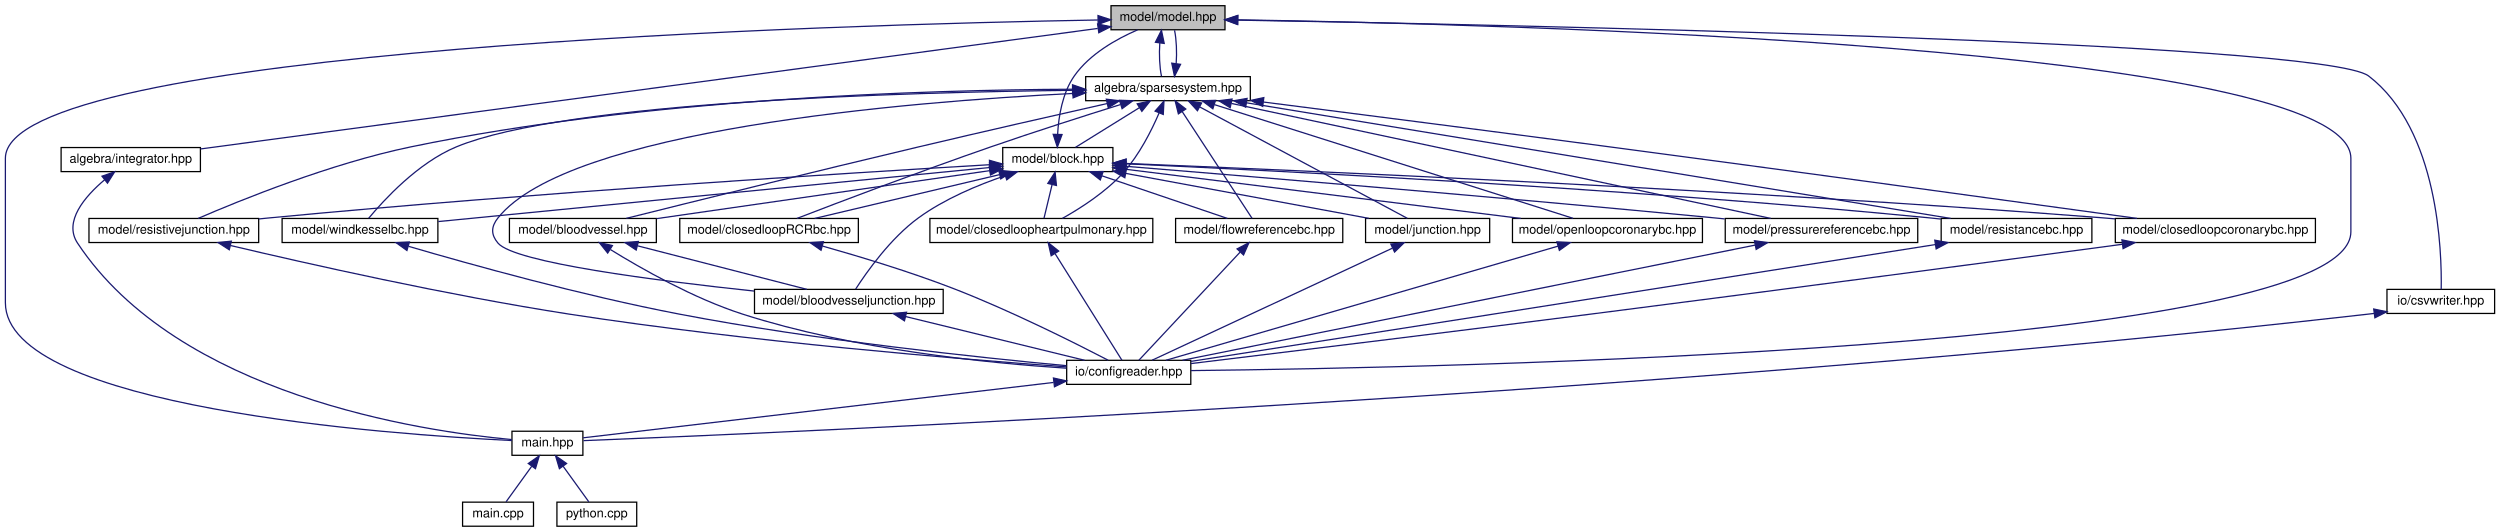
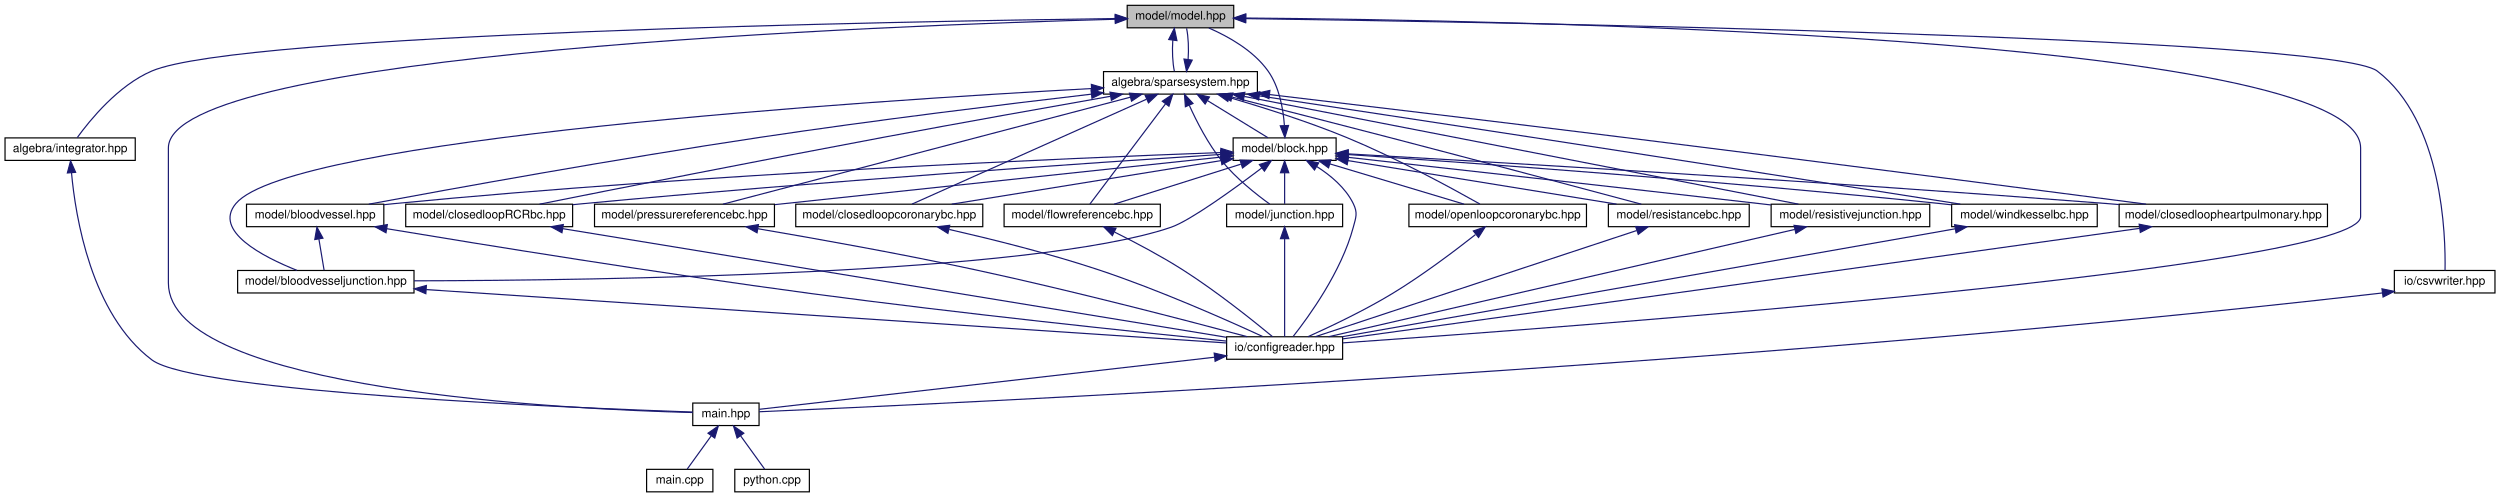
- <svg xmlns="http://www.w3.org/2000/svg" xmlns:xlink="http://www.w3.org/1999/xlink" width="1974pt" height="420pt" viewBox="0.00 0.00 1973.50 420.00">
+ <svg xmlns="http://www.w3.org/2000/svg" xmlns:xlink="http://www.w3.org/1999/xlink" width="2112pt" height="420pt" viewBox="0.00 0.00 2111.50 420.00">
  <g id="graph0" class="graph" transform="scale(1 1) rotate(0) translate(4 416)">
    <g id="node1" class="node">
      <g id="a_node1">
        <a xlink:title="MODEL::Model source file.">
-           <polygon fill="#bfbfbf" stroke="black" points="873,-392.5 873,-411.5 963,-411.5 963,-392.5 873,-392.5" />
-           <text text-anchor="middle" x="918" y="-399.5" font-family="Helvetica,sans-Serif" font-size="10.00">model/model.hpp</text>
+           <polygon fill="#bfbfbf" stroke="black" points="948,-392.5 948,-411.5 1038,-411.5 1038,-392.5 948,-392.5" />
+           <text text-anchor="middle" x="993" y="-399.5" font-family="Helvetica,sans-Serif" font-size="10.00">model/model.hpp</text>
        </a>
      </g>
    </g>
    <g id="node2" class="node">
      <g id="a_node2">
        <a xlink:href="integrator_8hpp.html" target="_top" xlink:title="ALGEBRA::Integrator source file.">
-           <polygon fill="none" stroke="black" points="44,-280.5 44,-299.5 154,-299.5 154,-280.5 44,-280.5" />
-           <text text-anchor="middle" x="99" y="-287.5" font-family="Helvetica,sans-Serif" font-size="10.00">algebra/integrator.hpp</text>
+           <polygon fill="none" stroke="black" points="0,-280.5 0,-299.5 110,-299.5 110,-280.5 0,-280.5" />
+           <text text-anchor="middle" x="55" y="-287.5" font-family="Helvetica,sans-Serif" font-size="10.00">algebra/integrator.hpp</text>
        </a>
      </g>
    </g>
    <g id="edge1" class="edge">
-       <path fill="none" stroke="midnightblue" d="M862.49,-393.54C712.97,-373.46 303.02,-318.4 154.04,-298.39" />
-       <polygon fill="midnightblue" stroke="midnightblue" points="862.42,-397.07 872.8,-394.93 863.36,-390.13 862.42,-397.07" />
+       <path fill="none" stroke="midnightblue" d="M937.98,-400.35C758.69,-397.92 198.53,-387.83 124,-356 95.55,-343.85 71.67,-314.49 61,-299.75" />
+       <polygon fill="midnightblue" stroke="midnightblue" points="937.94,-403.85 947.98,-400.48 938.03,-396.85 937.94,-403.85" />
    </g>
    <g id="node3" class="node">
      <g id="a_node3">
        <a xlink:href="main_8hpp.html" target="_top" xlink:title="Main page documentation.">
-           <polygon fill="none" stroke="black" points="400,-56.5 400,-75.5 456,-75.5 456,-56.5 400,-56.5" />
-           <text text-anchor="middle" x="428" y="-63.5" font-family="Helvetica,sans-Serif" font-size="10.00">main.hpp</text>
-         </a>
-       </g>
-     </g>
-     <g id="edge50" class="edge">
-       <path fill="none" stroke="midnightblue" d="M862.59,-400.22C664.04,-396.69 0,-378.37 0,-291 0,-291 0,-291 0,-177 0,-94.14 304.7,-72.8 399.92,-68.15" />
-       <polygon fill="midnightblue" stroke="midnightblue" points="862.73,-403.72 872.79,-400.39 862.85,-396.72 862.73,-403.72" />
+           <polygon fill="none" stroke="black" points="581,-56.5 581,-75.5 637,-75.5 637,-56.5 581,-56.5" />
+           <text text-anchor="middle" x="609" y="-63.5" font-family="Helvetica,sans-Serif" font-size="10.00">main.hpp</text>
+         </a>
+       </g>
+     </g>
+     <g id="edge51" class="edge">
+       <path fill="none" stroke="midnightblue" d="M937.94,-399.73C748.91,-394.65 138,-371.96 138,-291 138,-291 138,-291 138,-177 138,-85.47 479.55,-70.06 580.95,-67.5" />
+       <polygon fill="midnightblue" stroke="midnightblue" points="937.85,-403.23 947.94,-399.99 938.03,-396.23 937.85,-403.23" />
    </g>
    <g id="node6" class="node">
      <g id="a_node6">
        <a xlink:href="sparsesystem_8hpp.html" target="_top" xlink:title="ALGEBRA::SparseSystem source file.">
-           <polygon fill="none" stroke="black" points="853,-336.5 853,-355.5 983,-355.5 983,-336.5 853,-336.5" />
-           <text text-anchor="middle" x="918" y="-343.5" font-family="Helvetica,sans-Serif" font-size="10.00">algebra/sparsesystem.hpp</text>
+           <polygon fill="none" stroke="black" points="928,-336.5 928,-355.5 1058,-355.5 1058,-336.5 928,-336.5" />
+           <text text-anchor="middle" x="993" y="-343.5" font-family="Helvetica,sans-Serif" font-size="10.00">algebra/sparsesystem.hpp</text>
        </a>
      </g>
    </g>
    <g id="edge5" class="edge">
-       <path fill="none" stroke="midnightblue" d="M911.53,-382.1C910.9,-373.14 911.34,-362.86 912.87,-355.75" />
-       <polygon fill="midnightblue" stroke="midnightblue" points="908.07,-382.62 912.83,-392.08 915.01,-381.71 908.07,-382.62" />
-     </g>
-     <g id="node9" class="node">
-       <g id="a_node9">
+       <path fill="none" stroke="midnightblue" d="M986.53,-382.1C985.9,-373.14 986.34,-362.86 987.87,-355.75" />
+       <polygon fill="midnightblue" stroke="midnightblue" points="983.07,-382.62 987.83,-392.08 990.01,-381.71 983.07,-382.62" />
+     </g>
+     <g id="node8" class="node">
+       <g id="a_node8">
        <a xlink:href="configreader_8hpp.html" target="_top" xlink:title="IO::ConfigReader source file.">
-           <polygon fill="none" stroke="black" points="838,-112.5 838,-131.5 936,-131.5 936,-112.5 838,-112.5" />
-           <text text-anchor="middle" x="887" y="-119.5" font-family="Helvetica,sans-Serif" font-size="10.00">io/configreader.hpp</text>
-         </a>
-       </g>
-     </g>
-     <g id="edge47" class="edge">
-       <path fill="none" stroke="midnightblue" d="M973.06,-400.34C1173.42,-397.22 1852,-380.07 1852,-291 1852,-291 1852,-291 1852,-233 1852,-139.84 1132.83,-125.55 936.18,-123.38" />
-       <polygon fill="midnightblue" stroke="midnightblue" points="973,-396.84 963.05,-400.49 973.1,-403.84 973,-396.84" />
+           <polygon fill="none" stroke="black" points="1032,-112.5 1032,-131.5 1130,-131.5 1130,-112.5 1032,-112.5" />
+           <text text-anchor="middle" x="1081" y="-119.5" font-family="Helvetica,sans-Serif" font-size="10.00">io/configreader.hpp</text>
+         </a>
+       </g>
+     </g>
+     <g id="edge48" class="edge">
+       <path fill="none" stroke="midnightblue" d="M1048.25,-400.76C1257.56,-399.11 1990,-386.53 1990,-291 1990,-291 1990,-291 1990,-233 1990,-189.31 1319.44,-139.52 1130.19,-126.34" />
+       <polygon fill="midnightblue" stroke="midnightblue" points="1048.08,-397.26 1038.1,-400.83 1048.13,-404.26 1048.08,-397.26" />
    </g>
    <g id="node21" class="node">
      <g id="a_node21">
        <a xlink:href="csvwriter_8hpp.html" target="_top" xlink:title="IO::write_csv source file.">
-           <polygon fill="none" stroke="black" points="1880.5,-168.5 1880.5,-187.5 1965.5,-187.5 1965.5,-168.5 1880.5,-168.5" />
-           <text text-anchor="middle" x="1923" y="-175.5" font-family="Helvetica,sans-Serif" font-size="10.00">io/csvwriter.hpp</text>
-         </a>
-       </g>
-     </g>
-     <g id="edge48" class="edge">
-       <path fill="none" stroke="midnightblue" d="M973.17,-400.11C1170.35,-396.69 1830.41,-383.24 1866,-356 1921.37,-313.61 1923.88,-216.75 1923.32,-187.51" />
-       <polygon fill="midnightblue" stroke="midnightblue" points="972.98,-396.61 963.04,-400.28 973.1,-403.61 972.98,-396.61" />
+           <polygon fill="none" stroke="black" points="2018.5,-168.5 2018.5,-187.5 2103.5,-187.5 2103.5,-168.5 2018.5,-168.5" />
+           <text text-anchor="middle" x="2061" y="-175.5" font-family="Helvetica,sans-Serif" font-size="10.00">io/csvwriter.hpp</text>
+         </a>
+       </g>
+     </g>
+     <g id="edge49" class="edge">
+       <path fill="none" stroke="midnightblue" d="M1048.36,-400.27C1254.24,-397.35 1965.8,-385.15 2004,-356 2059.43,-313.7 2061.9,-216.77 2061.32,-187.52" />
+       <polygon fill="midnightblue" stroke="midnightblue" points="1048.04,-396.78 1038.09,-400.42 1048.14,-403.78 1048.04,-396.78" />
    </g>
    <g id="edge2" class="edge">
-       <path fill="none" stroke="midnightblue" d="M78.38,-274.07C62.74,-260.86 45.69,-241.07 57,-224 136.49,-104.05 327.85,-75.49 399.92,-68.91" />
-       <polygon fill="midnightblue" stroke="midnightblue" points="76.27,-276.87 86.28,-280.34 80.62,-271.38 76.27,-276.87" />
+       <path fill="none" stroke="midnightblue" d="M56.15,-270.14C59.51,-233.01 72.68,-150.68 124,-112 160.59,-84.42 482.9,-71.28 580.87,-67.9" />
+       <polygon fill="midnightblue" stroke="midnightblue" points="52.66,-269.88 55.38,-280.12 59.64,-270.41 52.66,-269.88" />
    </g>
    <g id="node4" class="node">
      <g id="a_node4">
        <a xlink:href="main_8cpp.html" target="_top" xlink:title="Main routine of svZeroDSolver.">
-           <polygon fill="none" stroke="black" points="361,-0.5 361,-19.5 417,-19.5 417,-0.5 361,-0.5" />
-           <text text-anchor="middle" x="389" y="-7.5" font-family="Helvetica,sans-Serif" font-size="10.00">main.cpp</text>
+           <polygon fill="none" stroke="black" points="542,-0.5 542,-19.5 598,-19.5 598,-0.5 542,-0.5" />
+           <text text-anchor="middle" x="570" y="-7.5" font-family="Helvetica,sans-Serif" font-size="10.00">main.cpp</text>
        </a>
      </g>
    </g>
    <g id="edge3" class="edge">
-       <path fill="none" stroke="midnightblue" d="M415.62,-47.86C408.86,-38.5 400.79,-27.33 395.32,-19.75" />
-       <polygon fill="midnightblue" stroke="midnightblue" points="412.87,-50.03 421.56,-56.08 418.54,-45.93 412.87,-50.03" />
+       <path fill="none" stroke="midnightblue" d="M596.62,-47.86C589.86,-38.5 581.79,-27.33 576.32,-19.75" />
+       <polygon fill="midnightblue" stroke="midnightblue" points="593.87,-50.03 602.56,-56.08 599.54,-45.93 593.87,-50.03" />
    </g>
    <g id="node5" class="node">
      <g id="a_node5">
        <a xlink:href="python_8cpp.html" target="_top" xlink:title="Python binding for svZeroDSolver.">
-           <polygon fill="none" stroke="black" points="435.5,-0.5 435.5,-19.5 498.5,-19.5 498.5,-0.5 435.5,-0.5" />
-           <text text-anchor="middle" x="467" y="-7.5" font-family="Helvetica,sans-Serif" font-size="10.00">python.cpp</text>
+           <polygon fill="none" stroke="black" points="616.5,-0.5 616.5,-19.5 679.5,-19.5 679.5,-0.5 616.5,-0.5" />
+           <text text-anchor="middle" x="648" y="-7.5" font-family="Helvetica,sans-Serif" font-size="10.00">python.cpp</text>
        </a>
      </g>
    </g>
    <g id="edge4" class="edge">
-       <path fill="none" stroke="midnightblue" d="M440.38,-47.86C447.14,-38.5 455.21,-27.33 460.68,-19.75" />
-       <polygon fill="midnightblue" stroke="midnightblue" points="437.46,-45.93 434.44,-56.08 443.13,-50.03 437.46,-45.93" />
-     </g>
-     <g id="edge41" class="edge">
-       <path fill="none" stroke="midnightblue" d="M924.46,-365.69C925.11,-374.64 924.68,-384.93 923.17,-392.08" />
-       <polygon fill="midnightblue" stroke="midnightblue" points="927.92,-365.2 923.13,-355.75 920.98,-366.13 927.92,-365.2" />
+       <path fill="none" stroke="midnightblue" d="M621.38,-47.86C628.14,-38.5 636.21,-27.33 641.68,-19.75" />
+       <polygon fill="midnightblue" stroke="midnightblue" points="618.46,-45.93 615.44,-56.08 624.13,-50.03 618.46,-45.93" />
+     </g>
+     <g id="edge42" class="edge">
+       <path fill="none" stroke="midnightblue" d="M999.46,-365.69C1000.11,-374.64 999.68,-384.93 998.17,-392.08" />
+       <polygon fill="midnightblue" stroke="midnightblue" points="1002.92,-365.2 998.13,-355.75 995.98,-366.13 1002.92,-365.2" />
    </g>
    <g id="node7" class="node">
      <g id="a_node7">
        <a xlink:href="block_8hpp.html" target="_top" xlink:title="MODEL::Block source file.">
-           <polygon fill="none" stroke="black" points="787.5,-280.5 787.5,-299.5 874.5,-299.5 874.5,-280.5 787.5,-280.5" />
-           <text text-anchor="middle" x="831" y="-287.5" font-family="Helvetica,sans-Serif" font-size="10.00">model/block.hpp</text>
+           <polygon fill="none" stroke="black" points="1037.5,-280.5 1037.5,-299.5 1124.5,-299.5 1124.5,-280.5 1037.5,-280.5" />
+           <text text-anchor="middle" x="1081" y="-287.5" font-family="Helvetica,sans-Serif" font-size="10.00">model/block.hpp</text>
        </a>
      </g>
    </g>
    <g id="edge6" class="edge">
-       <path fill="none" stroke="midnightblue" d="M895.28,-330.9C879.33,-321 858.5,-308.07 844.94,-299.65" />
-       <polygon fill="midnightblue" stroke="midnightblue" points="893.68,-334.02 904.02,-336.32 897.37,-328.08 893.68,-334.02" />
-     </g>
-     <g id="node8" class="node">
-       <g id="a_node8">
+       <path fill="none" stroke="midnightblue" d="M1015.98,-330.9C1032.11,-321 1053.18,-308.07 1066.9,-299.65" />
+       <polygon fill="midnightblue" stroke="midnightblue" points="1013.83,-328.11 1007.14,-336.32 1017.49,-334.08 1013.83,-328.11" />
+     </g>
+     <g id="node9" class="node">
+       <g id="a_node9">
        <a xlink:href="bloodvessel_8hpp.html" target="_top" xlink:title="MODEL::BloodVessel source file.">
-           <polygon fill="none" stroke="black" points="398,-224.5 398,-243.5 514,-243.5 514,-224.5 398,-224.5" />
-           <text text-anchor="middle" x="456" y="-231.5" font-family="Helvetica,sans-Serif" font-size="10.00">model/bloodvessel.hpp</text>
-         </a>
-       </g>
-     </g>
-     <g id="edge34" class="edge">
-       <path fill="none" stroke="midnightblue" d="M869.83,-334.22C829.92,-325.24 771.72,-312.01 721,-300 638.03,-280.35 540.72,-256.2 490.26,-243.59" />
-       <polygon fill="midnightblue" stroke="midnightblue" points="869.3,-337.69 879.82,-336.47 870.84,-330.86 869.3,-337.69" />
+           <polygon fill="none" stroke="black" points="204,-224.5 204,-243.5 320,-243.5 320,-224.5 204,-224.5" />
+           <text text-anchor="middle" x="262" y="-231.5" font-family="Helvetica,sans-Serif" font-size="10.00">model/bloodvessel.hpp</text>
+         </a>
+       </g>
+     </g>
+     <g id="edge35" class="edge">
+       <path fill="none" stroke="midnightblue" d="M917.45,-336.42C845.49,-328.02 734.19,-314.4 638,-300 518.27,-282.07 377.87,-256.62 307.33,-243.52" />
+       <polygon fill="midnightblue" stroke="midnightblue" points="917.44,-339.95 927.77,-337.63 918.25,-332.99 917.44,-339.95" />
    </g>
    <g id="node10" class="node">
      <g id="a_node10">
        <a xlink:href="bloodvesseljunction_8hpp.html" target="_top" xlink:title="MODEL::BloodVesselJunction source file.">
-           <polygon fill="none" stroke="black" points="591.5,-168.5 591.5,-187.5 740.5,-187.5 740.5,-168.5 591.5,-168.5" />
-           <text text-anchor="middle" x="666" y="-175.5" font-family="Helvetica,sans-Serif" font-size="10.00">model/bloodvesseljunction.hpp</text>
-         </a>
-       </g>
-     </g>
-     <g id="edge35" class="edge">
-       <path fill="none" stroke="midnightblue" d="M842.83,-342.21C710.49,-335.53 444.62,-313.58 389,-244 383.45,-237.06 383.24,-230.77 389,-224 402.04,-208.67 513.67,-194.38 591.17,-186.18" />
-       <polygon fill="midnightblue" stroke="midnightblue" points="842.73,-345.71 852.89,-342.7 843.07,-338.72 842.73,-345.71" />
+           <polygon fill="none" stroke="black" points="196.5,-168.5 196.5,-187.5 345.5,-187.5 345.5,-168.5 196.5,-168.5" />
+           <text text-anchor="middle" x="271" y="-175.5" font-family="Helvetica,sans-Serif" font-size="10.00">model/bloodvesseljunction.hpp</text>
+         </a>
+       </g>
+     </g>
+     <g id="edge36" class="edge">
+       <path fill="none" stroke="midnightblue" d="M917.73,-341.19C727.83,-330.81 241.1,-299.02 195,-244 175.6,-220.84 217.68,-199.14 246.63,-187.61" />
+       <polygon fill="midnightblue" stroke="midnightblue" points="917.73,-344.7 927.9,-341.75 918.11,-337.71 917.73,-344.7" />
    </g>
    <g id="node11" class="node">
      <g id="a_node11">
        <a xlink:href="closedloop_r_c_rbc_8hpp.html" target="_top" xlink:title="MODEL::ClosedLoopRCRBC source file.">
-           <polygon fill="none" stroke="black" points="532.5,-224.5 532.5,-243.5 673.5,-243.5 673.5,-224.5 532.5,-224.5" />
-           <text text-anchor="middle" x="603" y="-231.5" font-family="Helvetica,sans-Serif" font-size="10.00">model/closedloopRCRbc.hpp</text>
-         </a>
-       </g>
-     </g>
-     <g id="edge36" class="edge">
-       <path fill="none" stroke="midnightblue" d="M880.38,-333.41C852.11,-324.58 812.49,-311.94 778,-300 722.57,-280.81 658.04,-256.26 624.99,-243.53" />
-       <polygon fill="midnightblue" stroke="midnightblue" points="879.66,-336.85 890.25,-336.48 881.75,-330.17 879.66,-336.85" />
+           <polygon fill="none" stroke="black" points="338.5,-224.5 338.5,-243.5 479.5,-243.5 479.5,-224.5 338.5,-224.5" />
+           <text text-anchor="middle" x="409" y="-231.5" font-family="Helvetica,sans-Serif" font-size="10.00">model/closedloopRCRbc.hpp</text>
+         </a>
+       </g>
+     </g>
+     <g id="edge37" class="edge">
+       <path fill="none" stroke="midnightblue" d="M933.74,-334.64C882.85,-325.68 807.54,-312.27 742,-300 637.49,-280.43 514.81,-256.15 451.54,-243.52" />
+       <polygon fill="midnightblue" stroke="midnightblue" points="933.45,-338.14 943.9,-336.43 934.66,-331.25 933.45,-338.14" />
    </g>
    <g id="node12" class="node">
      <g id="a_node12">
        <a xlink:href="closedloopcoronarybc_8hpp.html" target="_top" xlink:title="MODEL::ClosedLoopCoronaryBC source file.">
-           <polygon fill="none" stroke="black" points="1666,-224.5 1666,-243.5 1824,-243.5 1824,-224.5 1666,-224.5" />
-           <text text-anchor="middle" x="1745" y="-231.5" font-family="Helvetica,sans-Serif" font-size="10.00">model/closedloopcoronarybc.hpp</text>
-         </a>
-       </g>
-     </g>
-     <g id="edge37" class="edge">
-       <path fill="none" stroke="midnightblue" d="M993.45,-335.42C1064.15,-326.42 1172.77,-312.48 1267,-300 1416.44,-280.2 1592.05,-256.11 1683.14,-243.55" />
-       <polygon fill="midnightblue" stroke="midnightblue" points="992.78,-331.98 983.3,-336.72 993.67,-338.93 992.78,-331.98" />
+           <polygon fill="none" stroke="black" points="668,-224.5 668,-243.5 826,-243.5 826,-224.5 668,-224.5" />
+           <text text-anchor="middle" x="747" y="-231.5" font-family="Helvetica,sans-Serif" font-size="10.00">model/closedloopcoronarybc.hpp</text>
+         </a>
+       </g>
+     </g>
+     <g id="edge38" class="edge">
+       <path fill="none" stroke="midnightblue" d="M964.29,-332.16C913.53,-309.47 809.24,-262.83 766.21,-243.59" />
+       <polygon fill="midnightblue" stroke="midnightblue" points="963.14,-335.48 973.7,-336.37 966,-329.09 963.14,-335.48" />
    </g>
    <g id="node13" class="node">
      <g id="a_node13">
        <a xlink:href="closedloopheartpulmonary_8hpp.html" target="_top" xlink:title="MODEL::ClosedLoopHeartPulmonary source file.">
-           <polygon fill="none" stroke="black" points="730,-224.5 730,-243.5 906,-243.5 906,-224.5 730,-224.5" />
-           <text text-anchor="middle" x="818" y="-231.5" font-family="Helvetica,sans-Serif" font-size="10.00">model/closedloopheartpulmonary.hpp</text>
-         </a>
-       </g>
-     </g>
-     <g id="edge38" class="edge">
-       <path fill="none" stroke="midnightblue" d="M910.96,-326.76C904.98,-312.87 895.39,-293.86 883,-280 869.09,-264.45 848.79,-251.5 834.58,-243.55" />
-       <polygon fill="midnightblue" stroke="midnightblue" points="907.79,-328.27 914.81,-336.21 914.27,-325.62 907.79,-328.27" />
+           <polygon fill="none" stroke="black" points="1786,-224.5 1786,-243.5 1962,-243.5 1962,-224.5 1786,-224.5" />
+           <text text-anchor="middle" x="1874" y="-231.5" font-family="Helvetica,sans-Serif" font-size="10.00">model/closedloopheartpulmonary.hpp</text>
+         </a>
+       </g>
+     </g>
+     <g id="edge39" class="edge">
+       <path fill="none" stroke="midnightblue" d="M1068.58,-336.08C1144.14,-327.12 1263.64,-312.84 1367,-300 1525.74,-280.28 1712.29,-256.1 1808.79,-243.52" />
+       <polygon fill="midnightblue" stroke="midnightblue" points="1067.73,-332.66 1058.22,-337.31 1068.56,-339.61 1067.73,-332.66" />
    </g>
    <g id="node14" class="node">
      <g id="a_node14">
        <a xlink:href="flowreferencebc_8hpp.html" target="_top" xlink:title="MODEL::FlowReferenceBC source file.">
-           <polygon fill="none" stroke="black" points="924,-224.5 924,-243.5 1056,-243.5 1056,-224.5 924,-224.5" />
-           <text text-anchor="middle" x="990" y="-231.5" font-family="Helvetica,sans-Serif" font-size="10.00">model/flowreferencebc.hpp</text>
-         </a>
-       </g>
-     </g>
-     <g id="edge39" class="edge">
-       <path fill="none" stroke="midnightblue" d="M929.16,-327.96C944.76,-304.12 972.52,-261.71 984.38,-243.59" />
-       <polygon fill="midnightblue" stroke="midnightblue" points="926.2,-326.08 923.65,-336.37 932.05,-329.92 926.2,-326.08" />
+           <polygon fill="none" stroke="black" points="844,-224.5 844,-243.5 976,-243.5 976,-224.5 844,-224.5" />
+           <text text-anchor="middle" x="910" y="-231.5" font-family="Helvetica,sans-Serif" font-size="10.00">model/flowreferencebc.hpp</text>
+         </a>
+       </g>
+     </g>
+     <g id="edge40" class="edge">
+       <path fill="none" stroke="midnightblue" d="M980.38,-328.27C962.44,-304.49 930.21,-261.79 916.48,-243.59" />
+       <polygon fill="midnightblue" stroke="midnightblue" points="977.67,-330.49 986.49,-336.37 983.26,-326.28 977.67,-330.49" />
    </g>
    <g id="node15" class="node">
      <g id="a_node15">
        <a xlink:href="junction_8hpp.html" target="_top" xlink:title="MODEL::Junction source file.">
-           <polygon fill="none" stroke="black" points="1074,-224.5 1074,-243.5 1172,-243.5 1172,-224.5 1074,-224.5" />
-           <text text-anchor="middle" x="1123" y="-231.5" font-family="Helvetica,sans-Serif" font-size="10.00">model/junction.hpp</text>
-         </a>
-       </g>
-     </g>
-     <g id="edge40" class="edge">
-       <path fill="none" stroke="midnightblue" d="M942.99,-331.59C985.67,-308.69 1071.43,-262.67 1106.99,-243.59" />
-       <polygon fill="midnightblue" stroke="midnightblue" points="941.24,-328.56 934.09,-336.37 944.55,-334.72 941.24,-328.56" />
+           <polygon fill="none" stroke="black" points="1032,-224.5 1032,-243.5 1130,-243.5 1130,-224.5 1032,-224.5" />
+           <text text-anchor="middle" x="1081" y="-231.5" font-family="Helvetica,sans-Serif" font-size="10.00">model/junction.hpp</text>
+         </a>
+       </g>
+     </g>
+     <g id="edge41" class="edge">
+       <path fill="none" stroke="midnightblue" d="M1000.44,-327.09C1006.63,-313.39 1016.31,-294.45 1028,-280 1039.85,-265.36 1056.94,-251.85 1068.48,-243.53" />
+       <polygon fill="midnightblue" stroke="midnightblue" points="997.17,-325.82 996.4,-336.39 1003.59,-328.61 997.17,-325.82" />
    </g>
    <g id="node16" class="node">
      <g id="a_node16">
        <a xlink:href="openloopcoronarybc_8hpp.html" target="_top" xlink:title="MODEL::OpenLoopCoronaryBC source file.">
-           <polygon fill="none" stroke="black" points="1190,-224.5 1190,-243.5 1340,-243.5 1340,-224.5 1190,-224.5" />
-           <text text-anchor="middle" x="1265" y="-231.5" font-family="Helvetica,sans-Serif" font-size="10.00">model/openloopcoronarybc.hpp</text>
-         </a>
-       </g>
-     </g>
-     <g id="edge42" class="edge">
-       <path fill="none" stroke="midnightblue" d="M954.66,-333.38C1024.69,-311.18 1176,-263.21 1237.84,-243.61" />
-       <polygon fill="midnightblue" stroke="midnightblue" points="953.41,-330.1 944.94,-336.46 955.53,-336.77 953.41,-330.1" />
+           <polygon fill="none" stroke="black" points="1186,-224.5 1186,-243.5 1336,-243.5 1336,-224.5 1186,-224.5" />
+           <text text-anchor="middle" x="1261" y="-231.5" font-family="Helvetica,sans-Serif" font-size="10.00">model/openloopcoronarybc.hpp</text>
+         </a>
+       </g>
+     </g>
+     <g id="edge43" class="edge">
+       <path fill="none" stroke="midnightblue" d="M1034.29,-333.61C1062.5,-325.37 1100.51,-313.37 1133,-300 1175.18,-282.64 1222.46,-256.88 1246,-243.61" />
+       <polygon fill="midnightblue" stroke="midnightblue" points="1033.01,-330.33 1024.37,-336.47 1034.95,-337.06 1033.01,-330.33" />
    </g>
    <g id="node17" class="node">
      <g id="a_node17">
        <a xlink:href="pressurereferencebc_8hpp.html" target="_top" xlink:title="MODEL::PressureReferenceBC source file.">
-           <polygon fill="none" stroke="black" points="1358,-224.5 1358,-243.5 1510,-243.5 1510,-224.5 1358,-224.5" />
-           <text text-anchor="middle" x="1434" y="-231.5" font-family="Helvetica,sans-Serif" font-size="10.00">model/pressurereferencebc.hpp</text>
-         </a>
-       </g>
-     </g>
-     <g id="edge43" class="edge">
-       <path fill="none" stroke="midnightblue" d="M968.12,-334.31C1070.32,-312.53 1300.93,-263.37 1393.97,-243.53" />
-       <polygon fill="midnightblue" stroke="midnightblue" points="967.11,-330.95 958.06,-336.46 968.57,-337.8 967.11,-330.95" />
+           <polygon fill="none" stroke="black" points="498,-224.5 498,-243.5 650,-243.5 650,-224.5 498,-224.5" />
+           <text text-anchor="middle" x="574" y="-231.5" font-family="Helvetica,sans-Serif" font-size="10.00">model/pressurereferencebc.hpp</text>
+         </a>
+       </g>
+     </g>
+     <g id="edge44" class="edge">
+       <path fill="none" stroke="midnightblue" d="M950.78,-333.92C867.05,-311.93 681.6,-263.25 606.51,-243.53" />
+       <polygon fill="midnightblue" stroke="midnightblue" points="949.91,-337.31 960.47,-336.46 951.69,-330.54 949.91,-337.31" />
    </g>
    <g id="node18" class="node">
      <g id="a_node18">
        <a xlink:href="resistancebc_8hpp.html" target="_top" xlink:title="MODEL::ResistanceBC source file.">
-           <polygon fill="none" stroke="black" points="1528.5,-224.5 1528.5,-243.5 1647.5,-243.5 1647.5,-224.5 1528.5,-224.5" />
-           <text text-anchor="middle" x="1588" y="-231.5" font-family="Helvetica,sans-Serif" font-size="10.00">model/resistancebc.hpp</text>
-         </a>
-       </g>
-     </g>
-     <g id="edge44" class="edge">
-       <path fill="none" stroke="midnightblue" d="M979.9,-334.84C1110.93,-313.33 1414.24,-263.53 1536.02,-243.53" />
-       <polygon fill="midnightblue" stroke="midnightblue" points="979.32,-331.39 970.02,-336.46 980.45,-338.29 979.32,-331.39" />
+           <polygon fill="none" stroke="black" points="1354.5,-224.5 1354.5,-243.5 1473.5,-243.5 1473.5,-224.5 1354.5,-224.5" />
+           <text text-anchor="middle" x="1414" y="-231.5" font-family="Helvetica,sans-Serif" font-size="10.00">model/resistancebc.hpp</text>
+         </a>
+       </g>
+     </g>
+     <g id="edge45" class="edge">
+       <path fill="none" stroke="midnightblue" d="M1036.83,-333.91C1072.45,-324.87 1124,-311.72 1169,-300 1245.65,-280.03 1335.64,-256.01 1382.31,-243.51" />
+       <polygon fill="midnightblue" stroke="midnightblue" points="1035.6,-330.61 1026.76,-336.46 1037.32,-337.4 1035.6,-330.61" />
    </g>
    <g id="node19" class="node">
      <g id="a_node19">
        <a xlink:href="resistivejunction_8hpp.html" target="_top" xlink:title="MODEL::ResistiveJunction source file.">
-           <polygon fill="none" stroke="black" points="66,-224.5 66,-243.5 200,-243.5 200,-224.5 66,-224.5" />
-           <text text-anchor="middle" x="133" y="-231.5" font-family="Helvetica,sans-Serif" font-size="10.00">model/resistivejunction.hpp</text>
-         </a>
-       </g>
-     </g>
-     <g id="edge45" class="edge">
-       <path fill="none" stroke="midnightblue" d="M842.59,-345.55C728.33,-344.99 505.04,-338.44 320,-300 256.73,-286.86 185.54,-257.96 152.18,-243.54" />
-       <polygon fill="midnightblue" stroke="midnightblue" points="842.62,-349.05 852.63,-345.59 842.65,-342.05 842.62,-349.05" />
+           <polygon fill="none" stroke="black" points="1492,-224.5 1492,-243.5 1626,-243.5 1626,-224.5 1492,-224.5" />
+           <text text-anchor="middle" x="1559" y="-231.5" font-family="Helvetica,sans-Serif" font-size="10.00">model/resistivejunction.hpp</text>
+         </a>
+       </g>
+     </g>
+     <g id="edge46" class="edge">
+       <path fill="none" stroke="midnightblue" d="M1046.97,-334.51C1158.54,-312.83 1412.73,-263.43 1515.09,-243.53" />
+       <polygon fill="midnightblue" stroke="midnightblue" points="1046.09,-331.12 1036.94,-336.46 1047.43,-337.99 1046.09,-331.12" />
    </g>
    <g id="node20" class="node">
      <g id="a_node20">
        <a xlink:href="windkesselbc_8hpp.html" target="_top" xlink:title="MODEL::WindkesselBC source file.">
-           <polygon fill="none" stroke="black" points="218.5,-224.5 218.5,-243.5 341.5,-243.5 341.5,-224.5 218.5,-224.5" />
-           <text text-anchor="middle" x="280" y="-231.5" font-family="Helvetica,sans-Serif" font-size="10.00">model/windkesselbc.hpp</text>
-         </a>
-       </g>
-     </g>
-     <g id="edge46" class="edge">
-       <path fill="none" stroke="midnightblue" d="M842.93,-344.69C710.68,-343.2 442.01,-335.73 356,-300 325.86,-287.48 299,-258.29 286.86,-243.67" />
-       <polygon fill="midnightblue" stroke="midnightblue" points="842.95,-348.19 852.98,-344.79 843.02,-341.19 842.95,-348.19" />
+           <polygon fill="none" stroke="black" points="1644.5,-224.5 1644.5,-243.5 1767.5,-243.5 1767.5,-224.5 1644.5,-224.5" />
+           <text text-anchor="middle" x="1706" y="-231.5" font-family="Helvetica,sans-Serif" font-size="10.00">model/windkesselbc.hpp</text>
+         </a>
+       </g>
+     </g>
+     <g id="edge47" class="edge">
+       <path fill="none" stroke="midnightblue" d="M1059.8,-334.97C1120.01,-325.91 1210.94,-312.17 1290,-300 1419.87,-280.02 1572.45,-256.05 1651.83,-243.55" />
+       <polygon fill="midnightblue" stroke="midnightblue" points="1059.04,-331.54 1049.67,-336.49 1060.08,-338.47 1059.04,-331.54" />
+     </g>
+     <g id="edge24" class="edge">
+       <path fill="none" stroke="midnightblue" d="M1080.8,-310.19C1079.78,-324.06 1076.51,-342.63 1067,-356 1054.71,-373.28 1033.51,-385.17 1016.94,-392.37" />
+       <polygon fill="midnightblue" stroke="midnightblue" points="1084.31,-310 1081.22,-299.86 1077.32,-309.71 1084.31,-310" />
+     </g>
+     <g id="edge7" class="edge">
+       <path fill="none" stroke="midnightblue" d="M1108.13,-275.32C1119.9,-267.82 1132.48,-257.32 1139,-244 1142.91,-236.02 1141.29,-232.59 1139,-224 1129,-186.49 1101.37,-148.43 1088.19,-131.75" />
+       <polygon fill="midnightblue" stroke="midnightblue" points="1106.23,-272.38 1099.39,-280.47 1109.78,-278.41 1106.23,-272.38" />
+     </g>
+     <g id="edge9" class="edge">
+       <path fill="none" stroke="midnightblue" d="M1026.93,-287.13C903.17,-282.56 589.89,-269.29 329,-244 326.08,-243.72 323.09,-243.4 320.07,-243.07" />
+       <polygon fill="midnightblue" stroke="midnightblue" points="1027.14,-290.64 1037.26,-287.51 1027.39,-283.65 1027.14,-290.64" />
+     </g>
+     <g id="edge13" class="edge">
+       <path fill="none" stroke="midnightblue" d="M1061.72,-274.14C1038.71,-256.74 1001.3,-229.57 985,-224 868.41,-184.19 503.78,-179.06 345.52,-178.76" />
+       <polygon fill="midnightblue" stroke="midnightblue" points="1059.68,-276.99 1069.76,-280.27 1063.93,-271.42 1059.68,-276.99" />
+     </g>
+     <g id="edge14" class="edge">
+       <path fill="none" stroke="midnightblue" d="M1026.87,-285.54C922.66,-278.74 686.93,-262.65 489,-244 485.94,-243.71 482.81,-243.41 479.66,-243.09" />
+       <polygon fill="midnightblue" stroke="midnightblue" points="1026.93,-289.05 1037.14,-286.21 1027.38,-282.07 1026.93,-289.05" />
+     </g>
+     <g id="edge16" class="edge">
+       <path fill="none" stroke="midnightblue" d="M1027.27,-280.31C964.68,-270.19 861.93,-253.58 799.76,-243.53" />
+       <polygon fill="midnightblue" stroke="midnightblue" points="1026.9,-283.8 1037.34,-281.94 1028.02,-276.89 1026.9,-283.8" />
+     </g>
+     <g id="edge18" class="edge">
+       <path fill="none" stroke="midnightblue" d="M1134.63,-286.02C1251.33,-279.43 1537,-262.71 1776,-244 1779.24,-243.75 1782.53,-243.48 1785.86,-243.21" />
+       <polygon fill="midnightblue" stroke="midnightblue" points="1134.32,-282.53 1124.54,-286.59 1134.72,-289.52 1134.32,-282.53" />
+     </g>
+     <g id="edge20" class="edge">
+       <path fill="none" stroke="midnightblue" d="M1043.96,-277.3C1011.74,-267.13 965.81,-252.62 936.97,-243.52" />
+       <polygon fill="midnightblue" stroke="midnightblue" points="1043.31,-280.77 1053.9,-280.44 1045.42,-274.09 1043.31,-280.77" />
+     </g>
+     <g id="edge22" class="edge">
+       <path fill="none" stroke="midnightblue" d="M1081,-269.8C1081,-260.91 1081,-250.78 1081,-243.75" />
+       <polygon fill="midnightblue" stroke="midnightblue" points="1077.5,-270.08 1081,-280.08 1084.5,-270.08 1077.5,-270.08" />
+     </g>
+     <g id="edge25" class="edge">
+       <path fill="none" stroke="midnightblue" d="M1119.11,-277.57C1153.06,-267.38 1201.99,-252.7 1232.61,-243.52" />
+       <polygon fill="midnightblue" stroke="midnightblue" points="1118.09,-274.22 1109.52,-280.44 1120.11,-280.92 1118.09,-274.22" />
+     </g>
+     <g id="edge27" class="edge">
+       <path fill="none" stroke="midnightblue" d="M1027.3,-283.28C936.89,-273.65 754.01,-254.17 650.3,-243.13" />
+       <polygon fill="midnightblue" stroke="midnightblue" points="1027.02,-286.77 1037.33,-284.35 1027.76,-279.81 1027.02,-286.77" />
+     </g>
+     <g id="edge29" class="edge">
+       <path fill="none" stroke="midnightblue" d="M1134.57,-280.31C1196.97,-270.19 1299.41,-253.58 1361.4,-243.53" />
+       <polygon fill="midnightblue" stroke="midnightblue" points="1133.84,-276.88 1124.53,-281.94 1134.97,-283.79 1133.84,-276.88" />
+     </g>
+     <g id="edge31" class="edge">
+       <path fill="none" stroke="midnightblue" d="M1135.02,-283.02C1212.05,-274.47 1357.86,-258.22 1482,-244 1485.21,-243.63 1488.49,-243.25 1491.81,-242.87" />
+       <polygon fill="midnightblue" stroke="midnightblue" points="1134.17,-279.59 1124.62,-284.17 1134.95,-286.55 1134.17,-279.59" />
+     </g>
+     <g id="edge33" class="edge">
+       <path fill="none" stroke="midnightblue" d="M1134.57,-285.45C1233.54,-278.72 1451.69,-263.05 1635,-244 1638.09,-243.68 1641.25,-243.33 1644.45,-242.97" />
+       <polygon fill="midnightblue" stroke="midnightblue" points="1134.26,-281.97 1124.52,-286.13 1134.73,-288.95 1134.26,-281.97" />
+     </g>
+     <g id="edge8" class="edge">
+       <path fill="none" stroke="midnightblue" d="M1021.63,-114.21C919.01,-102.47 712.23,-78.81 637.1,-70.21" />
+       <polygon fill="midnightblue" stroke="midnightblue" points="1021.49,-117.71 1031.82,-115.37 1022.29,-110.76 1021.49,-117.71" />
+     </g>
+     <g id="edge10" class="edge">
+       <path fill="none" stroke="midnightblue" d="M322.59,-222.78C403.97,-209.25 553.13,-185.1 681,-168 807.24,-151.12 956.46,-135.46 1031.97,-127.85" />
+       <polygon fill="midnightblue" stroke="midnightblue" points="321.82,-219.36 312.53,-224.46 322.97,-226.27 321.82,-219.36" />
+     </g>
+     <g id="edge11" class="edge">
+       <path fill="none" stroke="midnightblue" d="M265.15,-214.1C266.64,-205.14 268.36,-194.86 269.54,-187.75" />
+       <polygon fill="midnightblue" stroke="midnightblue" points="261.68,-213.64 263.49,-224.08 268.58,-214.79 261.68,-213.64" />
+     </g>
+     <g id="edge12" class="edge">
+       <path fill="none" stroke="midnightblue" d="M355.83,-171.34C524.61,-160.09 897.73,-135.22 1031.82,-126.28" />
+       <polygon fill="midnightblue" stroke="midnightblue" points="355.5,-167.86 345.75,-172.02 355.96,-174.84 355.5,-167.86" />
+     </g>
+     <g id="edge15" class="edge">
+       <path fill="none" stroke="midnightblue" d="M471.16,-222.82C603.61,-201.14 911.36,-150.77 1031.6,-131.09" />
+       <polygon fill="midnightblue" stroke="midnightblue" points="470.47,-219.39 461.17,-224.46 471.61,-226.3 470.47,-219.39" />
+     </g>
+     <g id="edge17" class="edge">
+       <path fill="none" stroke="midnightblue" d="M797.72,-222.14C833.41,-214.01 882.1,-201.92 924,-188 975.23,-170.98 1033.45,-145.08 1062.48,-131.69" />
+       <polygon fill="midnightblue" stroke="midnightblue" points="796.53,-218.82 787.54,-224.44 798.07,-225.65 796.53,-218.82" />
+     </g>
+     <g id="edge19" class="edge">
+       <path fill="none" stroke="midnightblue" d="M1803.36,-223.11C1712.06,-210.33 1548.19,-187.42 1408,-168 1309.37,-154.34 1193.99,-138.49 1130.03,-129.72" />
+       <polygon fill="midnightblue" stroke="midnightblue" points="1802.92,-226.58 1813.31,-224.5 1803.89,-219.65 1802.92,-226.58" />
+     </g>
+     <g id="edge21" class="edge">
+       <path fill="none" stroke="midnightblue" d="M937.39,-219.9C954.37,-211.45 976.4,-199.85 995,-188 1023.73,-169.7 1055.08,-144.57 1070.8,-131.57" />
+       <polygon fill="midnightblue" stroke="midnightblue" points="935.48,-216.94 928.05,-224.5 938.57,-223.23 935.48,-216.94" />
    </g>
    <g id="edge23" class="edge">
-       <path fill="none" stroke="midnightblue" d="M830.86,-310.17C831.64,-324.03 834.61,-342.6 844,-356 856.16,-373.37 877.37,-385.25 893.98,-392.43" />
-       <polygon fill="midnightblue" stroke="midnightblue" points="834.35,-309.77 830.62,-299.85 827.35,-309.93 834.35,-309.77" />
-     </g>
-     <g id="edge7" class="edge">
-       <path fill="none" stroke="midnightblue" d="M777.34,-281.27C707.56,-271.23 586.13,-253.74 514.19,-243.38" />
-       <polygon fill="midnightblue" stroke="midnightblue" points="776.85,-284.74 787.25,-282.7 777.85,-277.81 776.85,-284.74" />
-     </g>
-     <g id="edge12" class="edge">
-       <path fill="none" stroke="midnightblue" d="M789.48,-277.29C767.79,-269.92 741.55,-258.94 721,-244 699,-228.01 680.21,-201.43 671.38,-187.74" />
-       <polygon fill="midnightblue" stroke="midnightblue" points="788.5,-280.65 799.09,-280.42 790.67,-273.99 788.5,-280.65" />
-     </g>
-     <g id="edge13" class="edge">
-       <path fill="none" stroke="midnightblue" d="M784.93,-278.09C741.85,-267.89 678.41,-252.86 638.96,-243.52" />
-       <polygon fill="midnightblue" stroke="midnightblue" points="784.34,-281.54 794.87,-280.44 785.95,-274.73 784.34,-281.54" />
-     </g>
-     <g id="edge15" class="edge">
-       <path fill="none" stroke="midnightblue" d="M885.11,-286.92C1017.03,-281.65 1365.69,-266.58 1656,-244 1659.25,-243.75 1662.57,-243.48 1665.92,-243.19" />
-       <polygon fill="midnightblue" stroke="midnightblue" points="884.73,-283.43 874.87,-287.32 885,-290.42 884.73,-283.43" />
-     </g>
-     <g id="edge17" class="edge">
-       <path fill="none" stroke="midnightblue" d="M826.45,-270.1C824.29,-261.14 821.82,-250.86 820.11,-243.75" />
-       <polygon fill="midnightblue" stroke="midnightblue" points="823.11,-271.18 828.85,-280.08 829.92,-269.54 823.11,-271.18" />
-     </g>
-     <g id="edge19" class="edge">
-       <path fill="none" stroke="midnightblue" d="M865.83,-277.17C895.77,-267 938.22,-252.59 964.92,-243.52" />
-       <polygon fill="midnightblue" stroke="midnightblue" points="864.54,-273.91 856.19,-280.44 866.79,-280.54 864.54,-273.91" />
-     </g>
-     <g id="edge21" class="edge">
-       <path fill="none" stroke="midnightblue" d="M884.63,-279.08C939.64,-268.91 1024.34,-253.25 1076.57,-243.59" />
-       <polygon fill="midnightblue" stroke="midnightblue" points="883.91,-275.66 874.72,-280.92 885.19,-282.54 883.91,-275.66" />
-     </g>
-     <g id="edge24" class="edge">
-       <path fill="none" stroke="midnightblue" d="M884.79,-282.31C963.56,-272.51 1110.29,-254.25 1196.62,-243.51" />
-       <polygon fill="midnightblue" stroke="midnightblue" points="884.09,-278.87 874.6,-283.58 884.96,-285.81 884.09,-278.87" />
+       <path fill="none" stroke="midnightblue" d="M1081,-214.35C1081,-190.25 1081,-149.31 1081,-131.59" />
+       <polygon fill="midnightblue" stroke="midnightblue" points="1077.5,-214.37 1081,-224.37 1084.5,-214.37 1077.5,-214.37" />
    </g>
    <g id="edge26" class="edge">
-       <path fill="none" stroke="midnightblue" d="M884.82,-284.66C978.97,-276.99 1179.68,-260.32 1349,-244 1351.81,-243.73 1354.66,-243.45 1357.55,-243.16" />
-       <polygon fill="midnightblue" stroke="midnightblue" points="884.37,-281.19 874.69,-285.48 884.94,-288.16 884.37,-281.19" />
+       <path fill="none" stroke="midnightblue" d="M1242.21,-217.81C1224.63,-203.96 1197.36,-183.37 1172,-168 1148.34,-153.65 1119.47,-139.98 1100.69,-131.55" />
+       <polygon fill="midnightblue" stroke="midnightblue" points="1240.45,-220.88 1250.45,-224.37 1244.81,-215.4 1240.45,-220.88" />
    </g>
    <g id="edge28" class="edge">
-       <path fill="none" stroke="midnightblue" d="M884.58,-286.67C1000.48,-281.38 1283.09,-267.08 1519,-244 1522.01,-243.71 1525.08,-243.38 1528.19,-243.04" />
-       <polygon fill="midnightblue" stroke="midnightblue" points="884.38,-283.18 874.55,-287.13 884.69,-290.17 884.38,-283.18" />
+       <path fill="none" stroke="midnightblue" d="M636.01,-222.77C685.88,-214.28 757.66,-201.45 820,-188 903.3,-170.03 1000.48,-144.65 1049.41,-131.55" />
+       <polygon fill="midnightblue" stroke="midnightblue" points="635.29,-219.34 626.02,-224.47 636.46,-226.25 635.29,-219.34" />
    </g>
    <g id="edge30" class="edge">
-       <path fill="none" stroke="midnightblue" d="M777.22,-285.94C669.33,-279.61 418.87,-264.01 209,-244 206.09,-243.72 203.12,-243.43 200.12,-243.12" />
-       <polygon fill="midnightblue" stroke="midnightblue" points="777.02,-289.43 787.2,-286.52 777.43,-282.44 777.02,-289.43" />
+       <path fill="none" stroke="midnightblue" d="M1378.4,-221.24C1311.02,-198.98 1166.28,-151.17 1107.07,-131.61" />
+       <polygon fill="midnightblue" stroke="midnightblue" points="1377.55,-224.65 1388.15,-224.46 1379.75,-218 1377.55,-224.65" />
    </g>
    <g id="edge32" class="edge">
-       <path fill="none" stroke="midnightblue" d="M777.15,-283.72C674.31,-273.64 450.57,-251.72 341.82,-241.06" />
-       <polygon fill="midnightblue" stroke="midnightblue" points="777.01,-287.23 787.3,-284.72 777.69,-280.26 777.01,-287.23" />
-     </g>
-     <g id="edge8" class="edge">
-       <path fill="none" stroke="midnightblue" d="M477.75,-218.94C502.13,-203.87 543.32,-180.45 582,-168 669.38,-139.88 776.57,-129.24 837.81,-125.28" />
-       <polygon fill="midnightblue" stroke="midnightblue" points="475.58,-216.17 468.98,-224.45 479.31,-222.1 475.58,-216.17" />
-     </g>
-     <g id="edge10" class="edge">
-       <path fill="none" stroke="midnightblue" d="M499.19,-221.89C538.85,-211.7 596.77,-196.8 632.88,-187.52" />
-       <polygon fill="midnightblue" stroke="midnightblue" points="498.09,-218.56 489.28,-224.44 499.83,-225.34 498.09,-218.56" />
-     </g>
-     <g id="edge9" class="edge">
-       <path fill="none" stroke="midnightblue" d="M827.65,-114.02C727.73,-102.26 529.63,-78.96 456.23,-70.32" />
-       <polygon fill="midnightblue" stroke="midnightblue" points="827.54,-117.53 837.88,-115.22 828.36,-110.58 827.54,-117.53" />
-     </g>
-     <g id="edge11" class="edge">
-       <path fill="none" stroke="midnightblue" d="M710.92,-166.02C752.67,-155.82 813.98,-140.84 852.15,-131.52" />
-       <polygon fill="midnightblue" stroke="midnightblue" points="709.9,-162.67 701.02,-168.44 711.56,-169.47 709.9,-162.67" />
-     </g>
-     <g id="edge14" class="edge">
-       <path fill="none" stroke="midnightblue" d="M645.29,-221.68C674.73,-213.38 714.71,-201.28 749,-188 794.19,-170.49 845.29,-144.8 870.76,-131.57" />
-       <polygon fill="midnightblue" stroke="midnightblue" points="644.04,-218.39 635.34,-224.45 645.92,-225.14 644.04,-218.39" />
-     </g>
-     <g id="edge16" class="edge">
-       <path fill="none" stroke="midnightblue" d="M1671.67,-223.14C1575.39,-210.23 1401.08,-187.02 1252,-168 1138.95,-153.58 1006.09,-137.39 936.02,-128.91" />
-       <polygon fill="midnightblue" stroke="midnightblue" points="1671.22,-226.61 1681.6,-224.47 1672.15,-219.67 1671.22,-226.61" />
-     </g>
-     <g id="edge18" class="edge">
-       <path fill="none" stroke="midnightblue" d="M828.89,-215.64C843.88,-191.74 870.3,-149.63 881.61,-131.59" />
-       <polygon fill="midnightblue" stroke="midnightblue" points="825.76,-214.04 823.41,-224.37 831.69,-217.76 825.76,-214.04" />
-     </g>
-     <g id="edge20" class="edge">
-       <path fill="none" stroke="midnightblue" d="M974.92,-216.9C952.78,-193.25 912.23,-149.95 895.04,-131.59" />
-       <polygon fill="midnightblue" stroke="midnightblue" points="972.53,-219.46 981.92,-224.37 977.64,-214.68 972.53,-219.46" />
-     </g>
-     <g id="edge22" class="edge">
-       <path fill="none" stroke="midnightblue" d="M1095.15,-220.02C1046.35,-197.27 946.62,-150.79 905.43,-131.59" />
-       <polygon fill="midnightblue" stroke="midnightblue" points="1093.94,-223.32 1104.48,-224.37 1096.9,-216.97 1093.94,-223.32" />
-     </g>
-     <g id="edge25" class="edge">
-       <path fill="none" stroke="midnightblue" d="M1225.98,-221.65C1150.02,-199.54 983.79,-151.17 916.33,-131.53" />
-       <polygon fill="midnightblue" stroke="midnightblue" points="1225.07,-225.03 1235.65,-224.46 1227.03,-218.31 1225.07,-225.03" />
-     </g>
-     <g id="edge27" class="edge">
-       <path fill="none" stroke="midnightblue" d="M1381.52,-222.45C1273.52,-200.73 1028.26,-151.41 929.44,-131.53" />
-       <polygon fill="midnightblue" stroke="midnightblue" points="1381.04,-225.92 1391.53,-224.46 1382.42,-219.06 1381.04,-225.92" />
-     </g>
-     <g id="edge29" class="edge">
-       <path fill="none" stroke="midnightblue" d="M1523.82,-222.88C1442.61,-210.07 1298.44,-187.36 1175,-168 1091.13,-154.85 993.51,-139.61 936.18,-130.67" />
-       <polygon fill="midnightblue" stroke="midnightblue" points="1523.46,-226.36 1533.88,-224.46 1524.55,-219.45 1523.46,-226.36" />
-     </g>
-     <g id="edge31" class="edge">
-       <path fill="none" stroke="midnightblue" d="M177.83,-222.13C238.2,-207.84 349.12,-182.83 445,-168 586.78,-146.07 755.87,-132.25 837.73,-126.34" />
-       <polygon fill="midnightblue" stroke="midnightblue" points="176.79,-218.78 167.88,-224.5 178.41,-225.59 176.79,-218.78" />
-     </g>
-     <g id="edge33" class="edge">
-       <path fill="none" stroke="midnightblue" d="M318.33,-221.5C367.43,-207.14 455.36,-182.68 532,-168 640.3,-147.25 769.09,-133.64 837.88,-127.25" />
-       <polygon fill="midnightblue" stroke="midnightblue" points="317.06,-218.22 308.46,-224.4 319.04,-224.94 317.06,-218.22" />
-     </g>
-     <g id="edge49" class="edge">
-       <path fill="none" stroke="midnightblue" d="M1870.44,-168.53C1868.94,-168.34 1867.46,-168.17 1866,-168 1300.3,-103.59 604.4,-73.9 456.47,-68.08" />
-       <polygon fill="midnightblue" stroke="midnightblue" points="1870.04,-172.01 1880.41,-169.86 1870.97,-165.07 1870.04,-172.01" />
+       <path fill="none" stroke="midnightblue" d="M1511.99,-222.18C1417.04,-200.33 1204.1,-151.33 1118.09,-131.53" />
+       <polygon fill="midnightblue" stroke="midnightblue" points="1511.36,-225.63 1521.89,-224.46 1512.93,-218.81 1511.36,-225.63" />
+     </g>
+     <g id="edge34" class="edge">
+       <path fill="none" stroke="midnightblue" d="M1647.52,-222.71C1524.9,-201.13 1242.86,-151.49 1129.49,-131.53" />
+       <polygon fill="midnightblue" stroke="midnightblue" points="1647.02,-226.17 1657.48,-224.46 1648.24,-219.28 1647.02,-226.17" />
+     </g>
+     <g id="edge50" class="edge">
+       <path fill="none" stroke="midnightblue" d="M2008.44,-168.53C2006.94,-168.35 2005.46,-168.17 2004,-168 1455.8,-104.99 781.6,-74.26 637.09,-68.15" />
+       <polygon fill="midnightblue" stroke="midnightblue" points="2008.03,-172.01 2018.41,-169.87 2008.97,-165.07 2008.03,-172.01" />
    </g>
  </g>
</svg>
